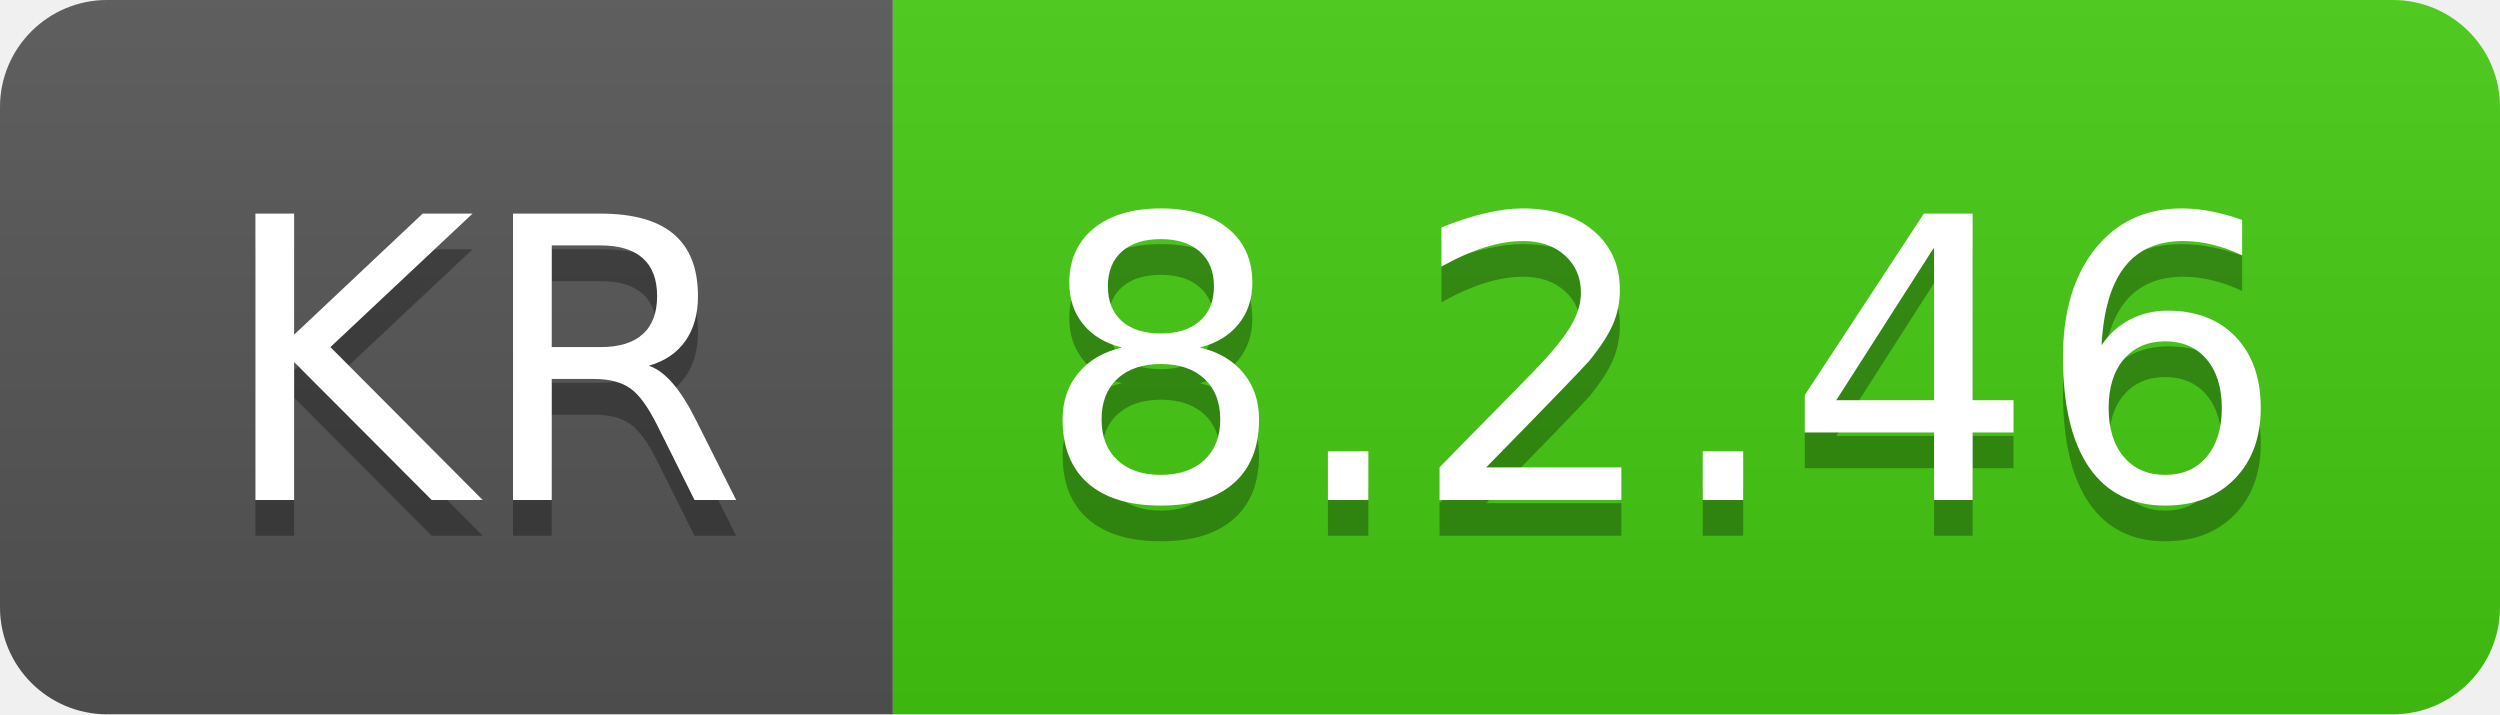
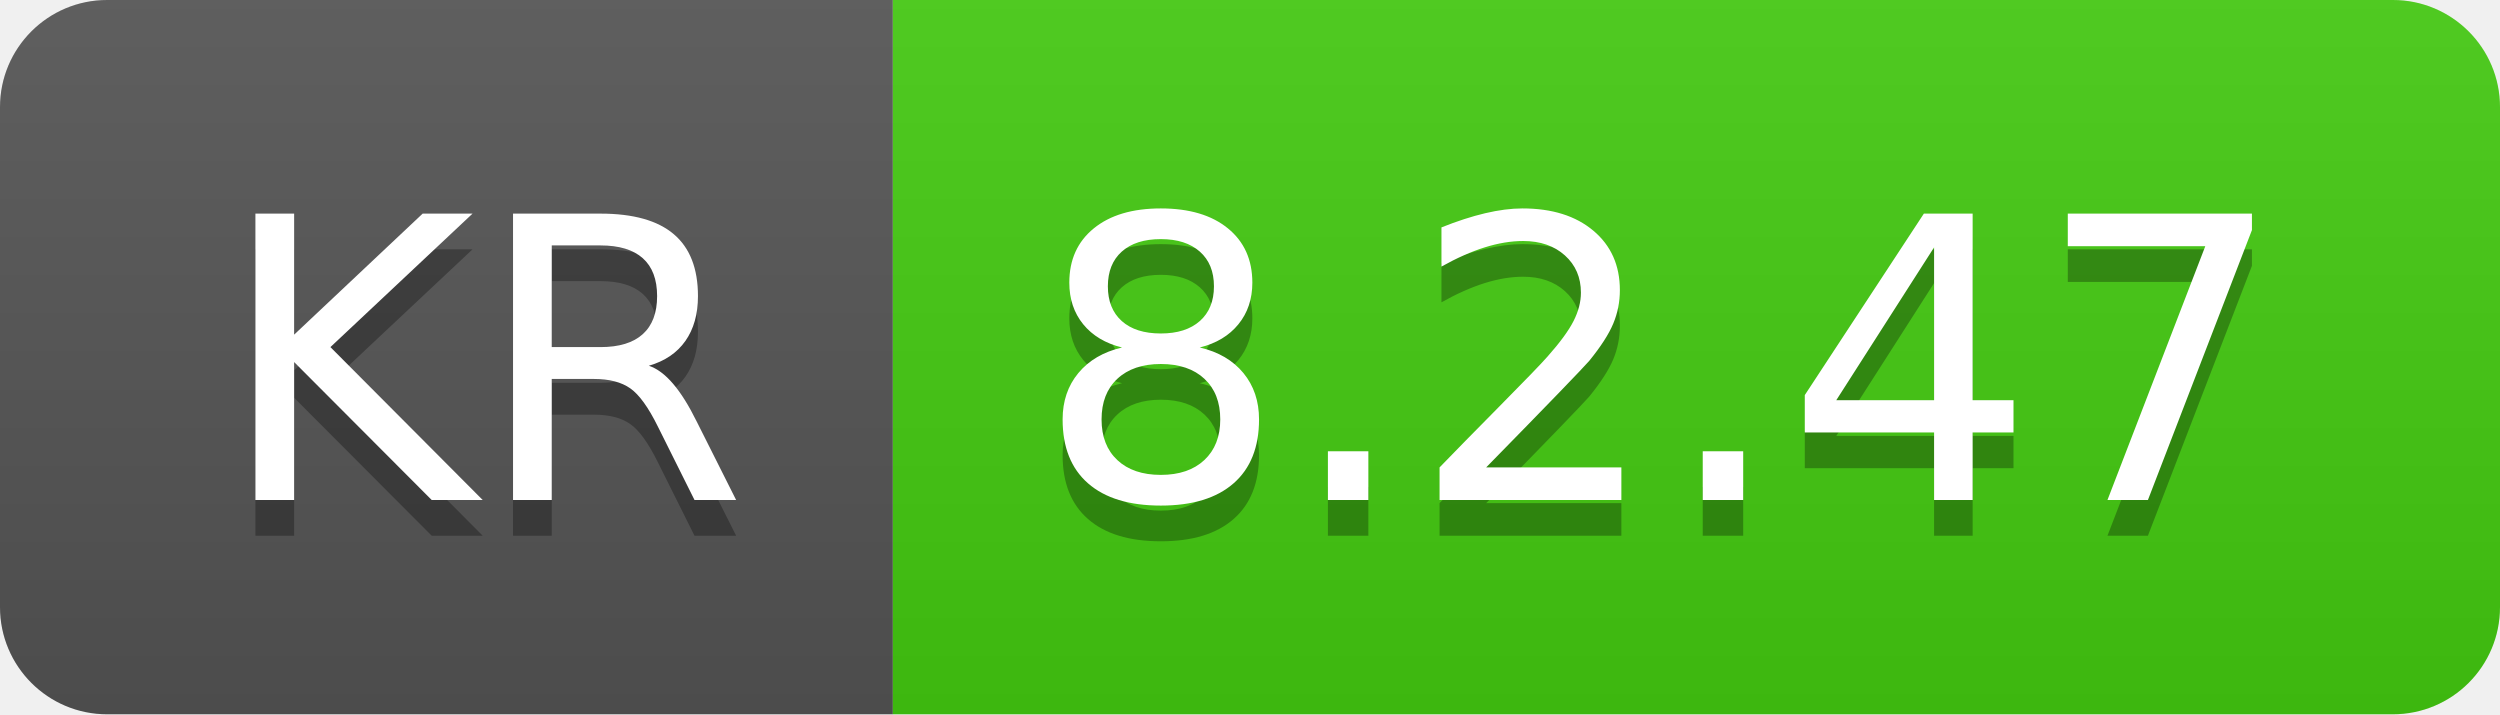
- <svg xmlns="http://www.w3.org/2000/svg" width="70" height="20" role="img" aria-label="KR: 8.2.46">
+ <svg xmlns="http://www.w3.org/2000/svg" width="70" height="20" role="img" aria-label="KR: 8.2.47">
  <linearGradient id="s" x2="0" y2="100%">
    <stop offset="0" stop-color="#bbb" stop-opacity=".1" />
    <stop offset="1" stop-opacity=".1" />
  </linearGradient>
  <clipPath id="r">
    <rect width="70" height="20" rx="3" fill="#fff" />
  </clipPath>
  <g clip-path="url(#r)">
    <rect width="25" height="20" fill="#555" />
    <rect x="25" width="45" height="20" fill="#4c1" />
    <rect width="70" height="20" fill="url(#s)" />
  </g>
  <g fill="#fff" text-anchor="middle" font-family="Verdana,Geneva,DejaVu Sans,sans-serif" text-rendering="geometricPrecision" font-size="110">
    <text aria-hidden="true" x="135" y="150" fill="#010101" fill-opacity=".3" transform="scale(.1)" textLength="150">KR</text>
    <text x="135" y="140" transform="scale(.1)" fill="#fff" textLength="150">KR</text>
-     <text aria-hidden="true" x="465" y="150" fill="#010101" fill-opacity=".3" transform="scale(.1)" textLength="350">8.2.46</text>
-     <text x="465" y="140" transform="scale(.1)" fill="#fff" textLength="350">8.2.46</text>
+     <text aria-hidden="true" x="465" y="150" fill="#010101" fill-opacity=".3" transform="scale(.1)" textLength="350">8.2.47</text>
+     <text x="465" y="140" transform="scale(.1)" fill="#fff" textLength="350">8.2.47</text>
  </g>
</svg>
